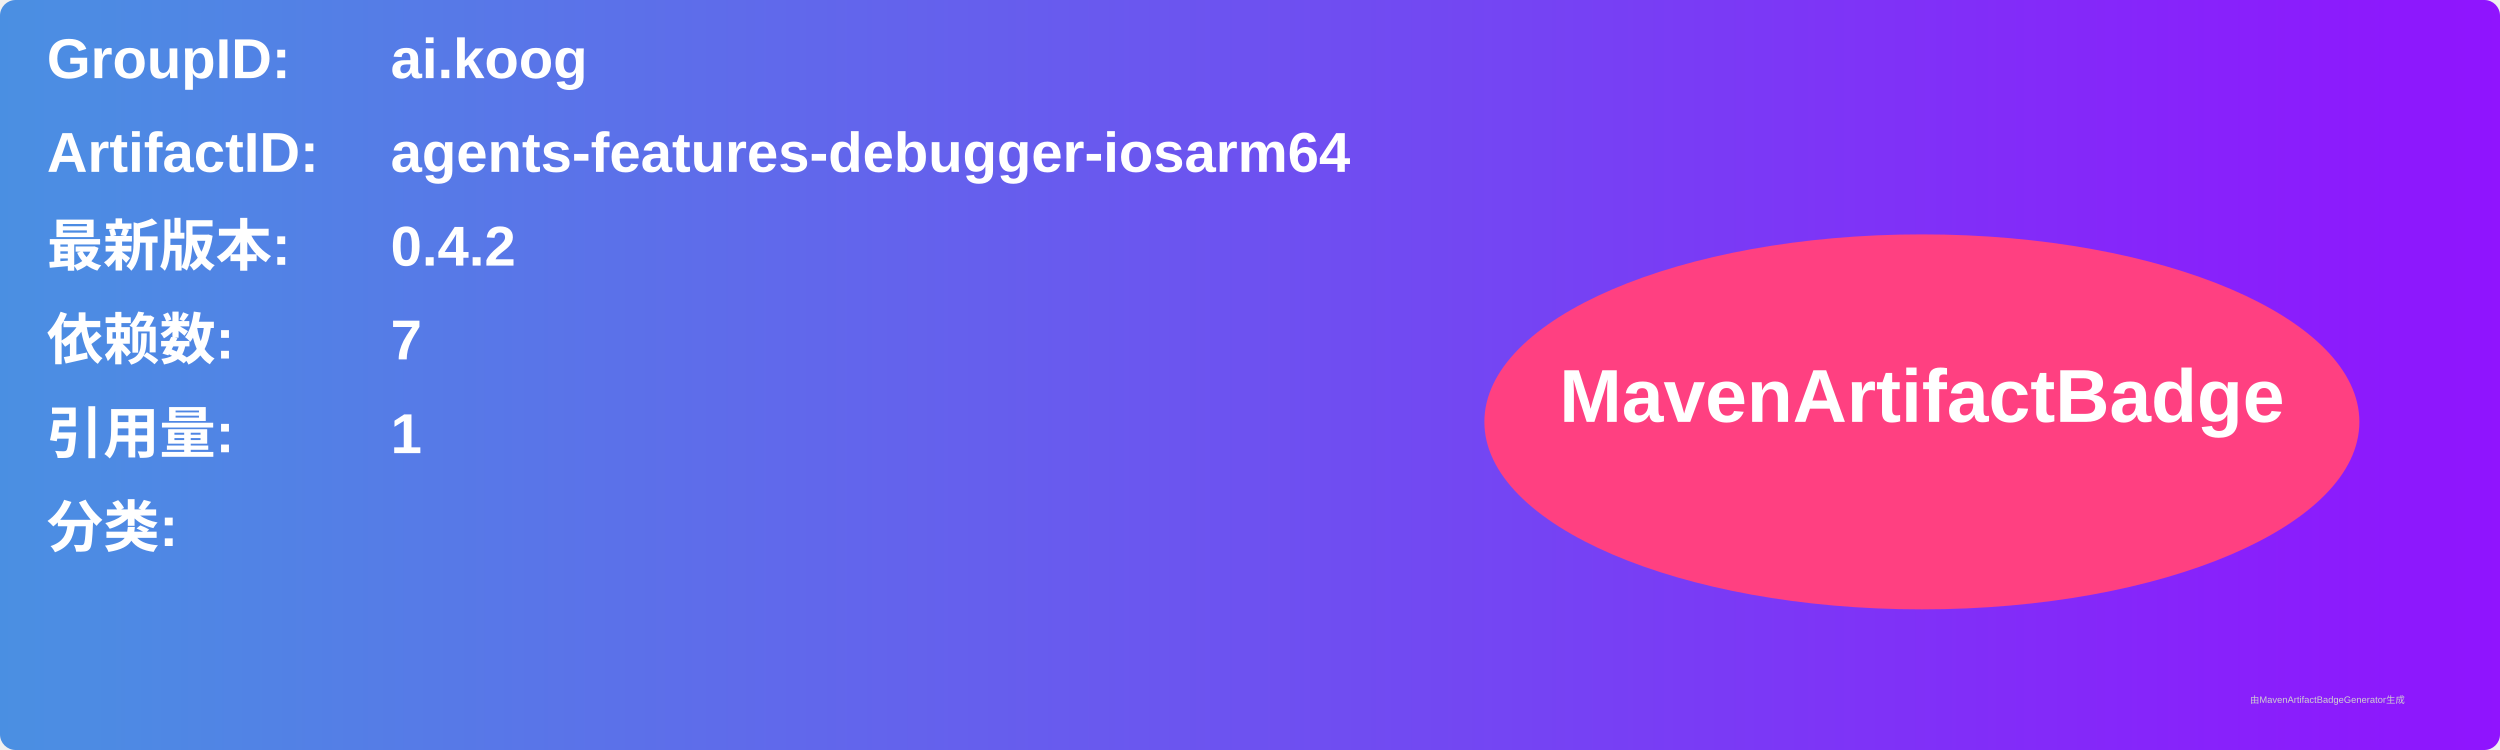
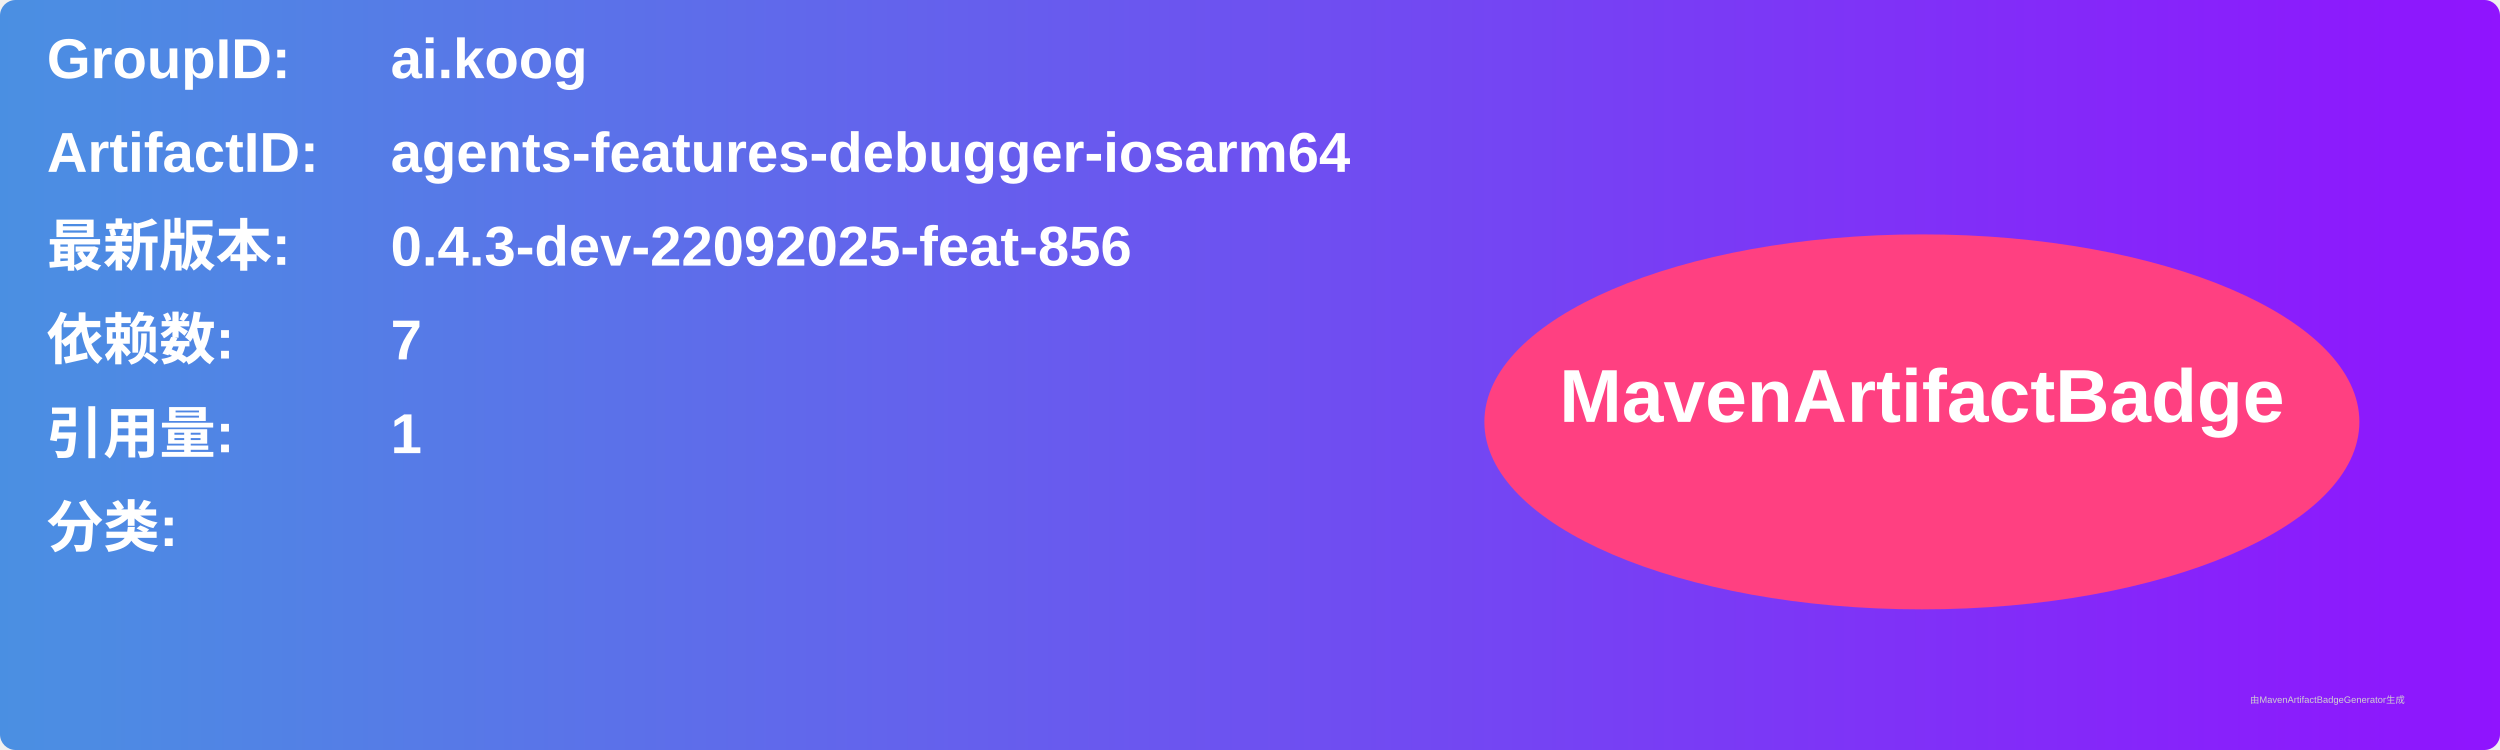
<svg xmlns="http://www.w3.org/2000/svg" width="800" height="240" viewBox="0 0 800 240">
  <linearGradient id="grad" x1="0%" y1="0%" x2="100%" y2="0%">
    <stop offset="0%" stop-color="#4a90e2" />
    <stop offset="100%" stop-color="#9013fe" />
  </linearGradient>
  <rect width="100%" height="100%" rx="5" ry="5" fill="url(#grad)" />
  <g transform="translate(15, 15)">
    <text x="0" y="10" font-family="Arial" font-size="18" fill="white" font-weight="bold" width="260">GroupID:</text>
    <text x="110" y="10" font-family="Arial" font-size="18" fill="white" font-weight="bold" width="460">ai.koog</text>
    <text x="0" y="40" font-family="Arial" font-size="18" fill="white" font-weight="bold" width="260">ArtifactID:</text>
    <text x="110" y="40" font-family="Arial" font-size="18" fill="white" font-weight="bold" width="460">agents-features-debugger-iosarm64</text>
    <text x="0" y="70" font-family="Arial" font-size="18" fill="white" font-weight="bold">最新版本:</text>
    <text x="110" y="70" font-family="Arial" font-size="18" fill="white" font-weight="bold">
-       <tspan font-weight="bold">0.4.2</tspan>
+       <tspan font-weight="bold">0.4.3-dev-22092025-feat-856</tspan>
    </text>
    <text x="0" y="100" font-family="Arial" font-size="18" fill="white" font-weight="bold">依赖数: </text>
    <text x="110" y="100" font-family="Arial" font-size="18" fill="white">
      <tspan font-weight="bold">7</tspan>
    </text>
    <text x="0" y="130" font-family="Arial" font-size="18" fill="white" font-weight="bold">引用量: </text>
    <text x="110" y="130" font-family="Arial" font-size="18" fill="white">
      <tspan font-weight="bold">1</tspan>
    </text>
    <text x="0" y="160" font-family="Arial" font-size="18" fill="white" font-weight="bold">分类:</text>
    <text x="10" y="190" font-family="Arial" font-size="10" fill="white">
      <tspan font-weight="bold" />
    </text>
    <ellipse cx="600" cy="120" rx="140" ry="60" fill="#ff4081" />
    <text x="600" y="120" text-anchor="middle" font-family="Arial" font-size="24" fill="white" font-weight="bold">MavenArtifactBadge</text>
  </g>
  <text x="720" y="225" font-family="Arial" font-size="3" fill="#d0d0d0">由MavenArtifactBadgeGenerator生成</text>
</svg>
